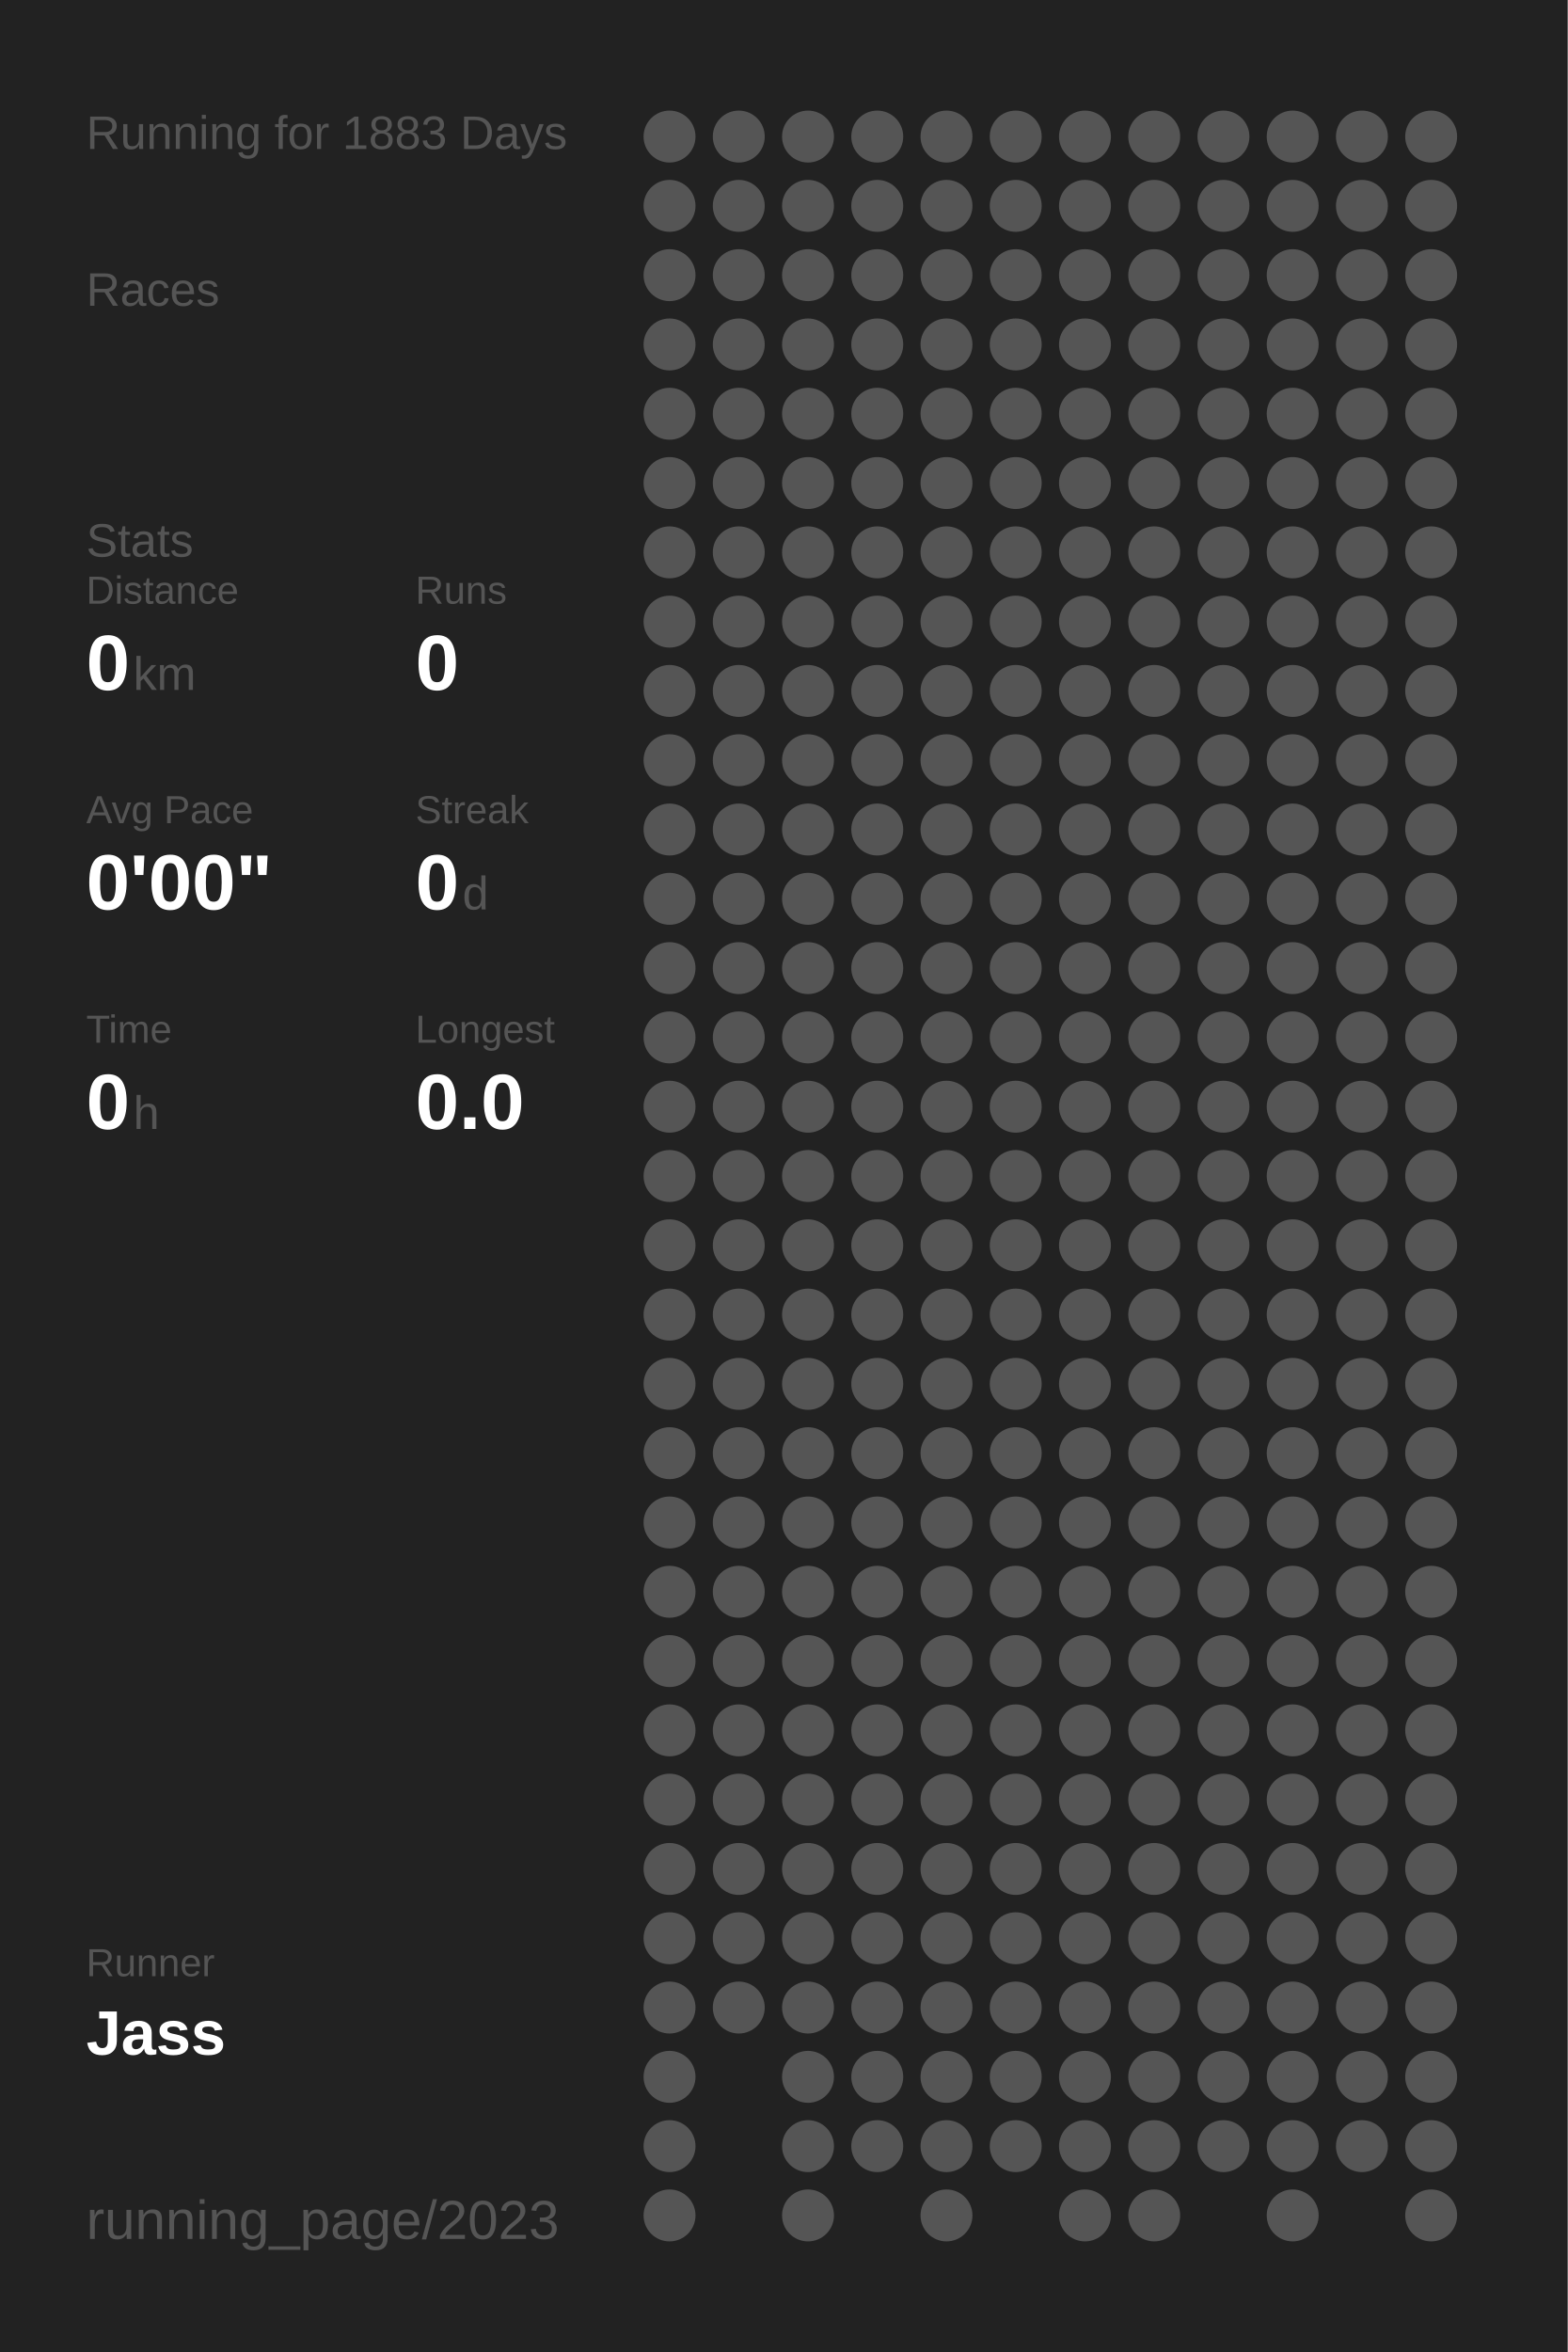
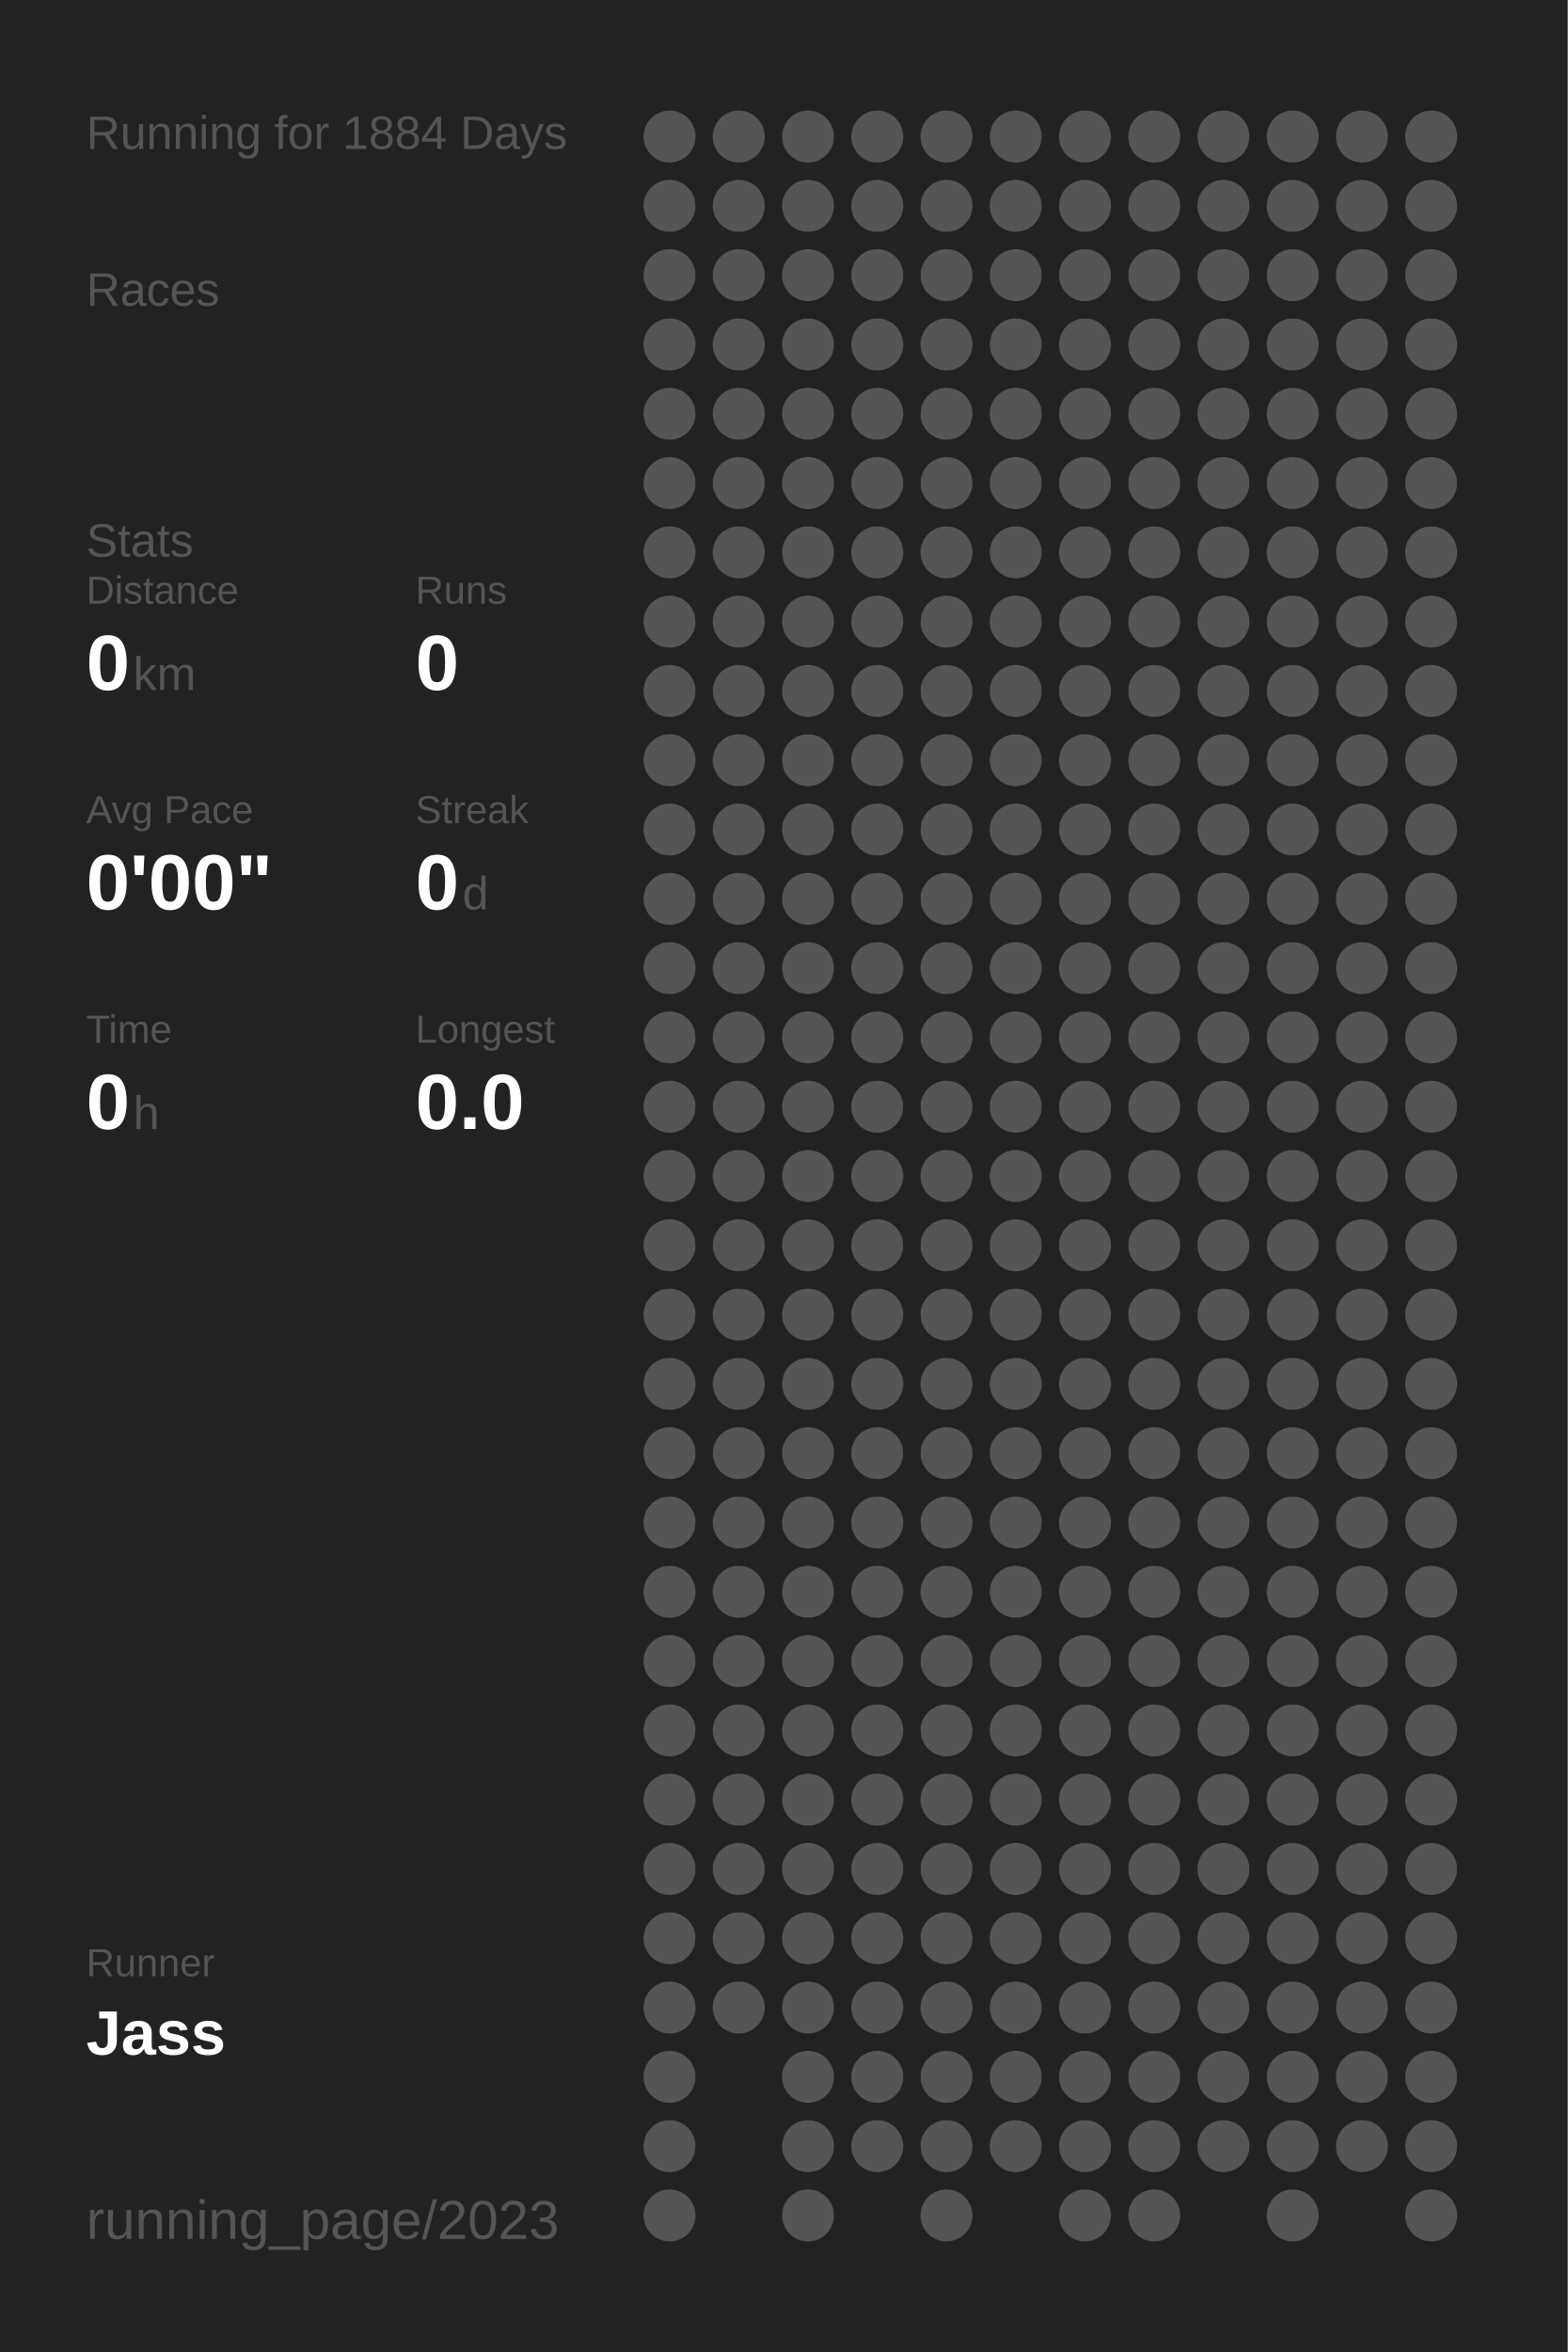
<svg xmlns="http://www.w3.org/2000/svg" baseProfile="full" height="300mm" version="1.1" viewBox="0,0,200,300" width="200mm">
  <defs />
  <rect fill="#222222" height="300" width="200" x="0" y="0" />
-   <text fill="#555555" style="font-size:6px; font-family:Arial;" x="11" y="19">Running for 1883 Days</text>
+   <text fill="#555555" style="font-size:6px; font-family:Arial;" x="11" y="19">Running for 1884 Days</text>
  <text fill="#555555" style="font-size:6px; font-family:Arial;" x="11" y="39">Races</text>
  <text fill="#555555" style="font-size:6px; font-family:Arial;" x="11" y="71">Stats</text>
  <text fill="#555555" style="font-size:5px; font-family:Arial;" x="11" y="77">Distance</text>
  <text fill="#FFFFFF" style="font-size:10px; font-family:Arial; font-weight:bold;" x="11" y="88">0</text>
  <text fill="#555555" style="font-size:6px; font-family:Arial;" x="17" y="88">km</text>
  <text fill="#555555" style="font-size:5px; font-family:Arial;" x="53" y="77">Runs</text>
  <text fill="#FFFFFF" style="font-size:10px; font-family:Arial; font-weight:bold;" x="53" y="88">0</text>
  <text fill="#555555" style="font-size:5px; font-family:Arial;" x="11" y="105">Avg Pace</text>
  <text fill="#FFFFFF" style="font-size:10px; font-family:Arial; font-weight:bold;" x="11" y="116">0'00"</text>
  <text fill="#555555" style="font-size:5px; font-family:Arial;" x="53" y="105">Streak</text>
  <text fill="#FFFFFF" style="font-size:10px; font-family:Arial; font-weight:bold;" x="53" y="116">0</text>
  <text fill="#555555" style="font-size:6px; font-family:Arial;" x="59" y="116">d</text>
  <text fill="#555555" style="font-size:5px; font-family:Arial;" x="11" y="133">Time</text>
  <text fill="#FFFFFF" style="font-size:10px; font-family:Arial; font-weight:bold;" x="11" y="144">0</text>
  <text fill="#555555" style="font-size:6px; font-family:Arial;" x="17" y="144">h</text>
  <text fill="#555555" style="font-size:5px; font-family:Arial;" x="53" y="133">Longest</text>
  <text fill="#FFFFFF" style="font-size:10px; font-family:Arial; font-weight:bold;" x="53" y="144">0.0</text>
  <text fill="#555555" style="font-size:5px; font-family:Arial;" x="11" y="252.065">Runner</text>
  <text fill="#FFFFFF" style="font-size:8px; font-family:Arial; font-weight:bold;" x="11" y="262.065">Jass</text>
  <text fill="#555555" style="font-size:7px; font-family:Arial;" x="11" y="285.581">running_page/2023</text>
  <circle cx="85.417" cy="17.419" fill="#555555" r="3.312" />
  <circle cx="85.417" cy="26.258" fill="#555555" r="3.312" />
  <circle cx="85.417" cy="35.097" fill="#555555" r="3.312" />
  <circle cx="85.417" cy="43.935" fill="#555555" r="3.312" />
  <circle cx="85.417" cy="52.774" fill="#555555" r="3.312" />
  <circle cx="85.417" cy="61.613" fill="#555555" r="3.312" />
  <circle cx="85.417" cy="70.452" fill="#555555" r="3.312" />
  <circle cx="85.417" cy="79.29" fill="#555555" r="3.312" />
  <circle cx="85.417" cy="88.129" fill="#555555" r="3.312" />
  <circle cx="85.417" cy="96.968" fill="#555555" r="3.312" />
  <circle cx="85.417" cy="105.806" fill="#555555" r="3.312" />
  <circle cx="85.417" cy="114.645" fill="#555555" r="3.312" />
  <circle cx="85.417" cy="123.484" fill="#555555" r="3.312" />
  <circle cx="85.417" cy="132.323" fill="#555555" r="3.312" />
  <circle cx="85.417" cy="141.161" fill="#555555" r="3.312" />
  <circle cx="85.417" cy="150" fill="#555555" r="3.312" />
  <circle cx="85.417" cy="158.839" fill="#555555" r="3.312" />
  <circle cx="85.417" cy="167.677" fill="#555555" r="3.312" />
  <circle cx="85.417" cy="176.516" fill="#555555" r="3.312" />
  <circle cx="85.417" cy="185.355" fill="#555555" r="3.312" />
  <circle cx="85.417" cy="194.194" fill="#555555" r="3.312" />
  <circle cx="85.417" cy="203.032" fill="#555555" r="3.312" />
  <circle cx="85.417" cy="211.871" fill="#555555" r="3.312" />
  <circle cx="85.417" cy="220.71" fill="#555555" r="3.312" />
  <circle cx="85.417" cy="229.548" fill="#555555" r="3.312" />
  <circle cx="85.417" cy="238.387" fill="#555555" r="3.312" />
  <circle cx="85.417" cy="247.226" fill="#555555" r="3.312" />
  <circle cx="85.417" cy="256.065" fill="#555555" r="3.312" />
  <circle cx="85.417" cy="264.903" fill="#555555" r="3.312" />
  <circle cx="85.417" cy="273.742" fill="#555555" r="3.312" />
  <circle cx="85.417" cy="282.581" fill="#555555" r="3.312" />
  <circle cx="94.25" cy="17.419" fill="#555555" r="3.312" />
  <circle cx="94.25" cy="26.258" fill="#555555" r="3.312" />
  <circle cx="94.25" cy="35.097" fill="#555555" r="3.312" />
  <circle cx="94.25" cy="43.935" fill="#555555" r="3.312" />
  <circle cx="94.25" cy="52.774" fill="#555555" r="3.312" />
  <circle cx="94.25" cy="61.613" fill="#555555" r="3.312" />
  <circle cx="94.25" cy="70.452" fill="#555555" r="3.312" />
  <circle cx="94.25" cy="79.29" fill="#555555" r="3.312" />
  <circle cx="94.25" cy="88.129" fill="#555555" r="3.312" />
  <circle cx="94.25" cy="96.968" fill="#555555" r="3.312" />
  <circle cx="94.25" cy="105.806" fill="#555555" r="3.312" />
  <circle cx="94.25" cy="114.645" fill="#555555" r="3.312" />
  <circle cx="94.25" cy="123.484" fill="#555555" r="3.312" />
  <circle cx="94.25" cy="132.323" fill="#555555" r="3.312" />
  <circle cx="94.25" cy="141.161" fill="#555555" r="3.312" />
  <circle cx="94.25" cy="150" fill="#555555" r="3.312" />
  <circle cx="94.25" cy="158.839" fill="#555555" r="3.312" />
  <circle cx="94.25" cy="167.677" fill="#555555" r="3.312" />
  <circle cx="94.25" cy="176.516" fill="#555555" r="3.312" />
  <circle cx="94.25" cy="185.355" fill="#555555" r="3.312" />
  <circle cx="94.25" cy="194.194" fill="#555555" r="3.312" />
  <circle cx="94.25" cy="203.032" fill="#555555" r="3.312" />
  <circle cx="94.25" cy="211.871" fill="#555555" r="3.312" />
  <circle cx="94.25" cy="220.71" fill="#555555" r="3.312" />
  <circle cx="94.25" cy="229.548" fill="#555555" r="3.312" />
  <circle cx="94.25" cy="238.387" fill="#555555" r="3.312" />
  <circle cx="94.25" cy="247.226" fill="#555555" r="3.312" />
  <circle cx="94.25" cy="256.065" fill="#555555" r="3.312" />
  <circle cx="103.083" cy="17.419" fill="#555555" r="3.312" />
  <circle cx="103.083" cy="26.258" fill="#555555" r="3.312" />
  <circle cx="103.083" cy="35.097" fill="#555555" r="3.312" />
  <circle cx="103.083" cy="43.935" fill="#555555" r="3.312" />
  <circle cx="103.083" cy="52.774" fill="#555555" r="3.312" />
  <circle cx="103.083" cy="61.613" fill="#555555" r="3.312" />
  <circle cx="103.083" cy="70.452" fill="#555555" r="3.312" />
  <circle cx="103.083" cy="79.29" fill="#555555" r="3.312" />
  <circle cx="103.083" cy="88.129" fill="#555555" r="3.312" />
  <circle cx="103.083" cy="96.968" fill="#555555" r="3.312" />
  <circle cx="103.083" cy="105.806" fill="#555555" r="3.312" />
  <circle cx="103.083" cy="114.645" fill="#555555" r="3.312" />
  <circle cx="103.083" cy="123.484" fill="#555555" r="3.312" />
  <circle cx="103.083" cy="132.323" fill="#555555" r="3.312" />
  <circle cx="103.083" cy="141.161" fill="#555555" r="3.312" />
  <circle cx="103.083" cy="150" fill="#555555" r="3.312" />
  <circle cx="103.083" cy="158.839" fill="#555555" r="3.312" />
  <circle cx="103.083" cy="167.677" fill="#555555" r="3.312" />
  <circle cx="103.083" cy="176.516" fill="#555555" r="3.312" />
  <circle cx="103.083" cy="185.355" fill="#555555" r="3.312" />
  <circle cx="103.083" cy="194.194" fill="#555555" r="3.312" />
  <circle cx="103.083" cy="203.032" fill="#555555" r="3.312" />
  <circle cx="103.083" cy="211.871" fill="#555555" r="3.312" />
  <circle cx="103.083" cy="220.71" fill="#555555" r="3.312" />
  <circle cx="103.083" cy="229.548" fill="#555555" r="3.312" />
  <circle cx="103.083" cy="238.387" fill="#555555" r="3.312" />
  <circle cx="103.083" cy="247.226" fill="#555555" r="3.312" />
  <circle cx="103.083" cy="256.065" fill="#555555" r="3.312" />
  <circle cx="103.083" cy="264.903" fill="#555555" r="3.312" />
  <circle cx="103.083" cy="273.742" fill="#555555" r="3.312" />
  <circle cx="103.083" cy="282.581" fill="#555555" r="3.312" />
  <circle cx="111.917" cy="17.419" fill="#555555" r="3.312" />
  <circle cx="111.917" cy="26.258" fill="#555555" r="3.312" />
  <circle cx="111.917" cy="35.097" fill="#555555" r="3.312" />
  <circle cx="111.917" cy="43.935" fill="#555555" r="3.312" />
  <circle cx="111.917" cy="52.774" fill="#555555" r="3.312" />
  <circle cx="111.917" cy="61.613" fill="#555555" r="3.312" />
  <circle cx="111.917" cy="70.452" fill="#555555" r="3.312" />
  <circle cx="111.917" cy="79.29" fill="#555555" r="3.312" />
  <circle cx="111.917" cy="88.129" fill="#555555" r="3.312" />
  <circle cx="111.917" cy="96.968" fill="#555555" r="3.312" />
  <circle cx="111.917" cy="105.806" fill="#555555" r="3.312" />
  <circle cx="111.917" cy="114.645" fill="#555555" r="3.312" />
  <circle cx="111.917" cy="123.484" fill="#555555" r="3.312" />
  <circle cx="111.917" cy="132.323" fill="#555555" r="3.312" />
  <circle cx="111.917" cy="141.161" fill="#555555" r="3.312" />
  <circle cx="111.917" cy="150" fill="#555555" r="3.312" />
  <circle cx="111.917" cy="158.839" fill="#555555" r="3.312" />
  <circle cx="111.917" cy="167.677" fill="#555555" r="3.312" />
  <circle cx="111.917" cy="176.516" fill="#555555" r="3.312" />
  <circle cx="111.917" cy="185.355" fill="#555555" r="3.312" />
  <circle cx="111.917" cy="194.194" fill="#555555" r="3.312" />
  <circle cx="111.917" cy="203.032" fill="#555555" r="3.312" />
  <circle cx="111.917" cy="211.871" fill="#555555" r="3.312" />
  <circle cx="111.917" cy="220.71" fill="#555555" r="3.312" />
  <circle cx="111.917" cy="229.548" fill="#555555" r="3.312" />
  <circle cx="111.917" cy="238.387" fill="#555555" r="3.312" />
  <circle cx="111.917" cy="247.226" fill="#555555" r="3.312" />
  <circle cx="111.917" cy="256.065" fill="#555555" r="3.312" />
  <circle cx="111.917" cy="264.903" fill="#555555" r="3.312" />
  <circle cx="111.917" cy="273.742" fill="#555555" r="3.312" />
  <circle cx="120.75" cy="17.419" fill="#555555" r="3.312" />
  <circle cx="120.75" cy="26.258" fill="#555555" r="3.312" />
  <circle cx="120.75" cy="35.097" fill="#555555" r="3.312" />
  <circle cx="120.75" cy="43.935" fill="#555555" r="3.312" />
  <circle cx="120.75" cy="52.774" fill="#555555" r="3.312" />
  <circle cx="120.75" cy="61.613" fill="#555555" r="3.312" />
  <circle cx="120.75" cy="70.452" fill="#555555" r="3.312" />
  <circle cx="120.75" cy="79.29" fill="#555555" r="3.312" />
  <circle cx="120.75" cy="88.129" fill="#555555" r="3.312" />
  <circle cx="120.75" cy="96.968" fill="#555555" r="3.312" />
  <circle cx="120.75" cy="105.806" fill="#555555" r="3.312" />
  <circle cx="120.75" cy="114.645" fill="#555555" r="3.312" />
  <circle cx="120.75" cy="123.484" fill="#555555" r="3.312" />
  <circle cx="120.75" cy="132.323" fill="#555555" r="3.312" />
  <circle cx="120.75" cy="141.161" fill="#555555" r="3.312" />
  <circle cx="120.75" cy="150" fill="#555555" r="3.312" />
  <circle cx="120.75" cy="158.839" fill="#555555" r="3.312" />
  <circle cx="120.75" cy="167.677" fill="#555555" r="3.312" />
  <circle cx="120.75" cy="176.516" fill="#555555" r="3.312" />
  <circle cx="120.75" cy="185.355" fill="#555555" r="3.312" />
  <circle cx="120.75" cy="194.194" fill="#555555" r="3.312" />
  <circle cx="120.75" cy="203.032" fill="#555555" r="3.312" />
  <circle cx="120.75" cy="211.871" fill="#555555" r="3.312" />
  <circle cx="120.75" cy="220.71" fill="#555555" r="3.312" />
  <circle cx="120.75" cy="229.548" fill="#555555" r="3.312" />
  <circle cx="120.75" cy="238.387" fill="#555555" r="3.312" />
  <circle cx="120.75" cy="247.226" fill="#555555" r="3.312" />
  <circle cx="120.75" cy="256.065" fill="#555555" r="3.312" />
  <circle cx="120.75" cy="264.903" fill="#555555" r="3.312" />
  <circle cx="120.75" cy="273.742" fill="#555555" r="3.312" />
  <circle cx="120.75" cy="282.581" fill="#555555" r="3.312" />
  <circle cx="129.583" cy="17.419" fill="#555555" r="3.312" />
  <circle cx="129.583" cy="26.258" fill="#555555" r="3.312" />
  <circle cx="129.583" cy="35.097" fill="#555555" r="3.312" />
  <circle cx="129.583" cy="43.935" fill="#555555" r="3.312" />
  <circle cx="129.583" cy="52.774" fill="#555555" r="3.312" />
  <circle cx="129.583" cy="61.613" fill="#555555" r="3.312" />
  <circle cx="129.583" cy="70.452" fill="#555555" r="3.312" />
  <circle cx="129.583" cy="79.29" fill="#555555" r="3.312" />
  <circle cx="129.583" cy="88.129" fill="#555555" r="3.312" />
  <circle cx="129.583" cy="96.968" fill="#555555" r="3.312" />
  <circle cx="129.583" cy="105.806" fill="#555555" r="3.312" />
  <circle cx="129.583" cy="114.645" fill="#555555" r="3.312" />
  <circle cx="129.583" cy="123.484" fill="#555555" r="3.312" />
  <circle cx="129.583" cy="132.323" fill="#555555" r="3.312" />
  <circle cx="129.583" cy="141.161" fill="#555555" r="3.312" />
  <circle cx="129.583" cy="150" fill="#555555" r="3.312" />
  <circle cx="129.583" cy="158.839" fill="#555555" r="3.312" />
  <circle cx="129.583" cy="167.677" fill="#555555" r="3.312" />
  <circle cx="129.583" cy="176.516" fill="#555555" r="3.312" />
  <circle cx="129.583" cy="185.355" fill="#555555" r="3.312" />
  <circle cx="129.583" cy="194.194" fill="#555555" r="3.312" />
  <circle cx="129.583" cy="203.032" fill="#555555" r="3.312" />
  <circle cx="129.583" cy="211.871" fill="#555555" r="3.312" />
  <circle cx="129.583" cy="220.71" fill="#555555" r="3.312" />
  <circle cx="129.583" cy="229.548" fill="#555555" r="3.312" />
  <circle cx="129.583" cy="238.387" fill="#555555" r="3.312" />
  <circle cx="129.583" cy="247.226" fill="#555555" r="3.312" />
  <circle cx="129.583" cy="256.065" fill="#555555" r="3.312" />
  <circle cx="129.583" cy="264.903" fill="#555555" r="3.312" />
  <circle cx="129.583" cy="273.742" fill="#555555" r="3.312" />
  <circle cx="138.417" cy="17.419" fill="#555555" r="3.312" />
  <circle cx="138.417" cy="26.258" fill="#555555" r="3.312" />
  <circle cx="138.417" cy="35.097" fill="#555555" r="3.312" />
  <circle cx="138.417" cy="43.935" fill="#555555" r="3.312" />
  <circle cx="138.417" cy="52.774" fill="#555555" r="3.312" />
  <circle cx="138.417" cy="61.613" fill="#555555" r="3.312" />
  <circle cx="138.417" cy="70.452" fill="#555555" r="3.312" />
  <circle cx="138.417" cy="79.29" fill="#555555" r="3.312" />
  <circle cx="138.417" cy="88.129" fill="#555555" r="3.312" />
  <circle cx="138.417" cy="96.968" fill="#555555" r="3.312" />
  <circle cx="138.417" cy="105.806" fill="#555555" r="3.312" />
  <circle cx="138.417" cy="114.645" fill="#555555" r="3.312" />
  <circle cx="138.417" cy="123.484" fill="#555555" r="3.312" />
  <circle cx="138.417" cy="132.323" fill="#555555" r="3.312" />
  <circle cx="138.417" cy="141.161" fill="#555555" r="3.312" />
  <circle cx="138.417" cy="150" fill="#555555" r="3.312" />
  <circle cx="138.417" cy="158.839" fill="#555555" r="3.312" />
  <circle cx="138.417" cy="167.677" fill="#555555" r="3.312" />
  <circle cx="138.417" cy="176.516" fill="#555555" r="3.312" />
  <circle cx="138.417" cy="185.355" fill="#555555" r="3.312" />
  <circle cx="138.417" cy="194.194" fill="#555555" r="3.312" />
  <circle cx="138.417" cy="203.032" fill="#555555" r="3.312" />
  <circle cx="138.417" cy="211.871" fill="#555555" r="3.312" />
  <circle cx="138.417" cy="220.71" fill="#555555" r="3.312" />
  <circle cx="138.417" cy="229.548" fill="#555555" r="3.312" />
  <circle cx="138.417" cy="238.387" fill="#555555" r="3.312" />
  <circle cx="138.417" cy="247.226" fill="#555555" r="3.312" />
  <circle cx="138.417" cy="256.065" fill="#555555" r="3.312" />
  <circle cx="138.417" cy="264.903" fill="#555555" r="3.312" />
  <circle cx="138.417" cy="273.742" fill="#555555" r="3.312" />
  <circle cx="138.417" cy="282.581" fill="#555555" r="3.312" />
  <circle cx="147.25" cy="17.419" fill="#555555" r="3.312" />
  <circle cx="147.25" cy="26.258" fill="#555555" r="3.312" />
  <circle cx="147.25" cy="35.097" fill="#555555" r="3.312" />
  <circle cx="147.25" cy="43.935" fill="#555555" r="3.312" />
  <circle cx="147.25" cy="52.774" fill="#555555" r="3.312" />
  <circle cx="147.25" cy="61.613" fill="#555555" r="3.312" />
  <circle cx="147.25" cy="70.452" fill="#555555" r="3.312" />
  <circle cx="147.25" cy="79.29" fill="#555555" r="3.312" />
  <circle cx="147.25" cy="88.129" fill="#555555" r="3.312" />
  <circle cx="147.25" cy="96.968" fill="#555555" r="3.312" />
  <circle cx="147.25" cy="105.806" fill="#555555" r="3.312" />
  <circle cx="147.25" cy="114.645" fill="#555555" r="3.312" />
  <circle cx="147.25" cy="123.484" fill="#555555" r="3.312" />
  <circle cx="147.25" cy="132.323" fill="#555555" r="3.312" />
  <circle cx="147.25" cy="141.161" fill="#555555" r="3.312" />
  <circle cx="147.25" cy="150" fill="#555555" r="3.312" />
  <circle cx="147.25" cy="158.839" fill="#555555" r="3.312" />
  <circle cx="147.25" cy="167.677" fill="#555555" r="3.312" />
  <circle cx="147.25" cy="176.516" fill="#555555" r="3.312" />
  <circle cx="147.25" cy="185.355" fill="#555555" r="3.312" />
  <circle cx="147.25" cy="194.194" fill="#555555" r="3.312" />
  <circle cx="147.25" cy="203.032" fill="#555555" r="3.312" />
  <circle cx="147.25" cy="211.871" fill="#555555" r="3.312" />
  <circle cx="147.25" cy="220.71" fill="#555555" r="3.312" />
  <circle cx="147.25" cy="229.548" fill="#555555" r="3.312" />
  <circle cx="147.25" cy="238.387" fill="#555555" r="3.312" />
  <circle cx="147.25" cy="247.226" fill="#555555" r="3.312" />
  <circle cx="147.25" cy="256.065" fill="#555555" r="3.312" />
  <circle cx="147.25" cy="264.903" fill="#555555" r="3.312" />
  <circle cx="147.25" cy="273.742" fill="#555555" r="3.312" />
  <circle cx="147.25" cy="282.581" fill="#555555" r="3.312" />
  <circle cx="156.083" cy="17.419" fill="#555555" r="3.312" />
  <circle cx="156.083" cy="26.258" fill="#555555" r="3.312" />
  <circle cx="156.083" cy="35.097" fill="#555555" r="3.312" />
  <circle cx="156.083" cy="43.935" fill="#555555" r="3.312" />
  <circle cx="156.083" cy="52.774" fill="#555555" r="3.312" />
  <circle cx="156.083" cy="61.613" fill="#555555" r="3.312" />
  <circle cx="156.083" cy="70.452" fill="#555555" r="3.312" />
  <circle cx="156.083" cy="79.29" fill="#555555" r="3.312" />
  <circle cx="156.083" cy="88.129" fill="#555555" r="3.312" />
  <circle cx="156.083" cy="96.968" fill="#555555" r="3.312" />
  <circle cx="156.083" cy="105.806" fill="#555555" r="3.312" />
  <circle cx="156.083" cy="114.645" fill="#555555" r="3.312" />
  <circle cx="156.083" cy="123.484" fill="#555555" r="3.312" />
  <circle cx="156.083" cy="132.323" fill="#555555" r="3.312" />
  <circle cx="156.083" cy="141.161" fill="#555555" r="3.312" />
  <circle cx="156.083" cy="150" fill="#555555" r="3.312" />
  <circle cx="156.083" cy="158.839" fill="#555555" r="3.312" />
  <circle cx="156.083" cy="167.677" fill="#555555" r="3.312" />
  <circle cx="156.083" cy="176.516" fill="#555555" r="3.312" />
  <circle cx="156.083" cy="185.355" fill="#555555" r="3.312" />
  <circle cx="156.083" cy="194.194" fill="#555555" r="3.312" />
  <circle cx="156.083" cy="203.032" fill="#555555" r="3.312" />
  <circle cx="156.083" cy="211.871" fill="#555555" r="3.312" />
  <circle cx="156.083" cy="220.71" fill="#555555" r="3.312" />
  <circle cx="156.083" cy="229.548" fill="#555555" r="3.312" />
  <circle cx="156.083" cy="238.387" fill="#555555" r="3.312" />
  <circle cx="156.083" cy="247.226" fill="#555555" r="3.312" />
  <circle cx="156.083" cy="256.065" fill="#555555" r="3.312" />
  <circle cx="156.083" cy="264.903" fill="#555555" r="3.312" />
  <circle cx="156.083" cy="273.742" fill="#555555" r="3.312" />
  <circle cx="164.917" cy="17.419" fill="#555555" r="3.312" />
  <circle cx="164.917" cy="26.258" fill="#555555" r="3.312" />
  <circle cx="164.917" cy="35.097" fill="#555555" r="3.312" />
  <circle cx="164.917" cy="43.935" fill="#555555" r="3.312" />
  <circle cx="164.917" cy="52.774" fill="#555555" r="3.312" />
  <circle cx="164.917" cy="61.613" fill="#555555" r="3.312" />
  <circle cx="164.917" cy="70.452" fill="#555555" r="3.312" />
  <circle cx="164.917" cy="79.29" fill="#555555" r="3.312" />
  <circle cx="164.917" cy="88.129" fill="#555555" r="3.312" />
  <circle cx="164.917" cy="96.968" fill="#555555" r="3.312" />
  <circle cx="164.917" cy="105.806" fill="#555555" r="3.312" />
  <circle cx="164.917" cy="114.645" fill="#555555" r="3.312" />
  <circle cx="164.917" cy="123.484" fill="#555555" r="3.312" />
  <circle cx="164.917" cy="132.323" fill="#555555" r="3.312" />
  <circle cx="164.917" cy="141.161" fill="#555555" r="3.312" />
  <circle cx="164.917" cy="150" fill="#555555" r="3.312" />
  <circle cx="164.917" cy="158.839" fill="#555555" r="3.312" />
  <circle cx="164.917" cy="167.677" fill="#555555" r="3.312" />
  <circle cx="164.917" cy="176.516" fill="#555555" r="3.312" />
  <circle cx="164.917" cy="185.355" fill="#555555" r="3.312" />
  <circle cx="164.917" cy="194.194" fill="#555555" r="3.312" />
  <circle cx="164.917" cy="203.032" fill="#555555" r="3.312" />
  <circle cx="164.917" cy="211.871" fill="#555555" r="3.312" />
  <circle cx="164.917" cy="220.71" fill="#555555" r="3.312" />
  <circle cx="164.917" cy="229.548" fill="#555555" r="3.312" />
  <circle cx="164.917" cy="238.387" fill="#555555" r="3.312" />
  <circle cx="164.917" cy="247.226" fill="#555555" r="3.312" />
  <circle cx="164.917" cy="256.065" fill="#555555" r="3.312" />
  <circle cx="164.917" cy="264.903" fill="#555555" r="3.312" />
  <circle cx="164.917" cy="273.742" fill="#555555" r="3.312" />
  <circle cx="164.917" cy="282.581" fill="#555555" r="3.312" />
  <circle cx="173.75" cy="17.419" fill="#555555" r="3.312" />
  <circle cx="173.75" cy="26.258" fill="#555555" r="3.312" />
  <circle cx="173.75" cy="35.097" fill="#555555" r="3.312" />
  <circle cx="173.75" cy="43.935" fill="#555555" r="3.312" />
  <circle cx="173.75" cy="52.774" fill="#555555" r="3.312" />
  <circle cx="173.75" cy="61.613" fill="#555555" r="3.312" />
  <circle cx="173.75" cy="70.452" fill="#555555" r="3.312" />
  <circle cx="173.75" cy="79.29" fill="#555555" r="3.312" />
  <circle cx="173.75" cy="88.129" fill="#555555" r="3.312" />
  <circle cx="173.75" cy="96.968" fill="#555555" r="3.312" />
  <circle cx="173.75" cy="105.806" fill="#555555" r="3.312" />
  <circle cx="173.75" cy="114.645" fill="#555555" r="3.312" />
  <circle cx="173.75" cy="123.484" fill="#555555" r="3.312" />
  <circle cx="173.75" cy="132.323" fill="#555555" r="3.312" />
  <circle cx="173.75" cy="141.161" fill="#555555" r="3.312" />
  <circle cx="173.75" cy="150" fill="#555555" r="3.312" />
  <circle cx="173.75" cy="158.839" fill="#555555" r="3.312" />
  <circle cx="173.75" cy="167.677" fill="#555555" r="3.312" />
  <circle cx="173.75" cy="176.516" fill="#555555" r="3.312" />
  <circle cx="173.75" cy="185.355" fill="#555555" r="3.312" />
  <circle cx="173.75" cy="194.194" fill="#555555" r="3.312" />
  <circle cx="173.75" cy="203.032" fill="#555555" r="3.312" />
  <circle cx="173.75" cy="211.871" fill="#555555" r="3.312" />
  <circle cx="173.75" cy="220.71" fill="#555555" r="3.312" />
  <circle cx="173.75" cy="229.548" fill="#555555" r="3.312" />
  <circle cx="173.75" cy="238.387" fill="#555555" r="3.312" />
  <circle cx="173.75" cy="247.226" fill="#555555" r="3.312" />
  <circle cx="173.75" cy="256.065" fill="#555555" r="3.312" />
  <circle cx="173.75" cy="264.903" fill="#555555" r="3.312" />
  <circle cx="173.75" cy="273.742" fill="#555555" r="3.312" />
  <circle cx="182.583" cy="17.419" fill="#555555" r="3.312" />
  <circle cx="182.583" cy="26.258" fill="#555555" r="3.312" />
  <circle cx="182.583" cy="35.097" fill="#555555" r="3.312" />
  <circle cx="182.583" cy="43.935" fill="#555555" r="3.312" />
  <circle cx="182.583" cy="52.774" fill="#555555" r="3.312" />
  <circle cx="182.583" cy="61.613" fill="#555555" r="3.312" />
  <circle cx="182.583" cy="70.452" fill="#555555" r="3.312" />
  <circle cx="182.583" cy="79.29" fill="#555555" r="3.312" />
  <circle cx="182.583" cy="88.129" fill="#555555" r="3.312" />
  <circle cx="182.583" cy="96.968" fill="#555555" r="3.312" />
  <circle cx="182.583" cy="105.806" fill="#555555" r="3.312" />
  <circle cx="182.583" cy="114.645" fill="#555555" r="3.312" />
  <circle cx="182.583" cy="123.484" fill="#555555" r="3.312" />
  <circle cx="182.583" cy="132.323" fill="#555555" r="3.312" />
  <circle cx="182.583" cy="141.161" fill="#555555" r="3.312" />
  <circle cx="182.583" cy="150" fill="#555555" r="3.312" />
  <circle cx="182.583" cy="158.839" fill="#555555" r="3.312" />
  <circle cx="182.583" cy="167.677" fill="#555555" r="3.312" />
  <circle cx="182.583" cy="176.516" fill="#555555" r="3.312" />
  <circle cx="182.583" cy="185.355" fill="#555555" r="3.312" />
  <circle cx="182.583" cy="194.194" fill="#555555" r="3.312" />
  <circle cx="182.583" cy="203.032" fill="#555555" r="3.312" />
  <circle cx="182.583" cy="211.871" fill="#555555" r="3.312" />
  <circle cx="182.583" cy="220.71" fill="#555555" r="3.312" />
  <circle cx="182.583" cy="229.548" fill="#555555" r="3.312" />
  <circle cx="182.583" cy="238.387" fill="#555555" r="3.312" />
  <circle cx="182.583" cy="247.226" fill="#555555" r="3.312" />
  <circle cx="182.583" cy="256.065" fill="#555555" r="3.312" />
  <circle cx="182.583" cy="264.903" fill="#555555" r="3.312" />
  <circle cx="182.583" cy="273.742" fill="#555555" r="3.312" />
  <circle cx="182.583" cy="282.581" fill="#555555" r="3.312" />
</svg>
